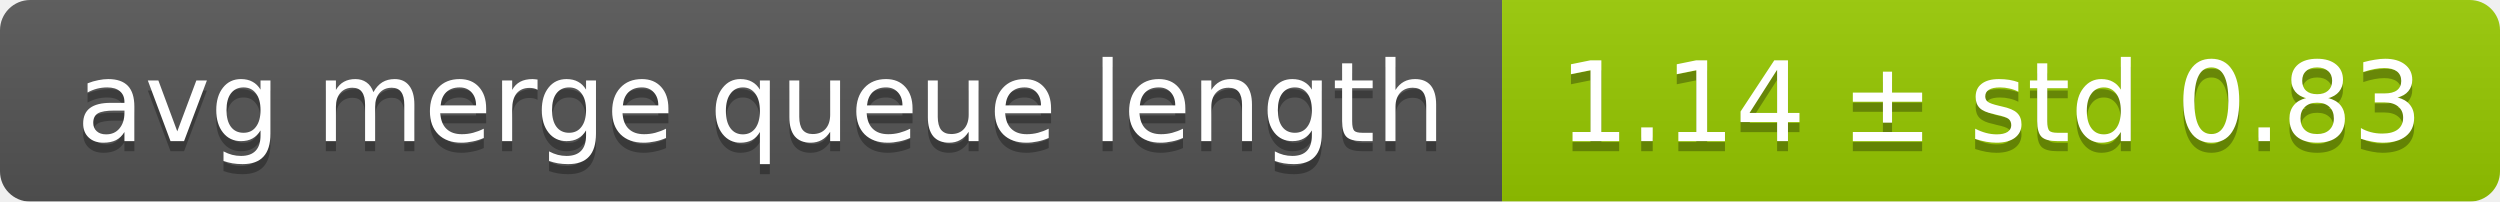
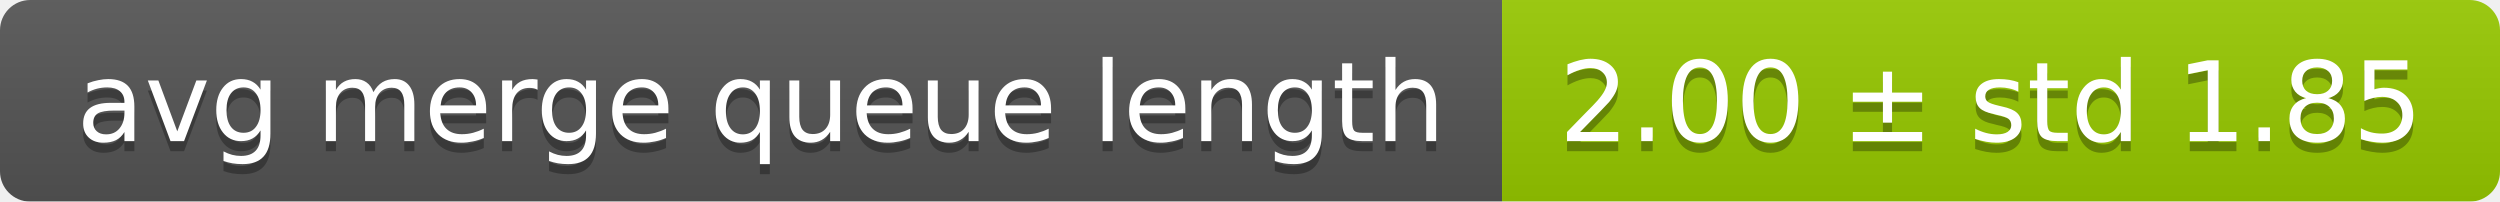
<svg xmlns="http://www.w3.org/2000/svg" width="248" height="20">
  <linearGradient id="smooth" x2="0" y2="100%">
    <stop offset="0" stop-color="#bbb" stop-opacity=".1" />
    <stop offset="1" stop-opacity=".1" />
  </linearGradient>
  <mask id="round">
    <rect width="248" height="20" rx="3" fill="#fff" />
  </mask>
  <g mask="url(#round)">
    <rect width="149" height="20" fill="#555" />
    <rect x="149" width="99" height="20" fill="#97ca00" />
    <rect width="248" height="20" fill="url(#smooth)" />
  </g>
  <g fill="#fff" text-anchor="middle" font-family="DejaVu Sans,Verdana,Geneva,sans-serif" font-size="11">
    <text x="75.5" y="15" fill="#010101" fill-opacity=".3">avg merge queue length</text>
    <text x="75.5" y="14">avg merge queue length</text>
-     <text x="197.5" y="15" fill="#010101" fill-opacity=".3">1.14 ± std 0.83</text>
-     <text x="197.5" y="14">1.14 ± std 0.83</text>
+     <text x="197.5" y="15" fill="#010101" fill-opacity=".3">2.00 ± std 1.85</text>
+     <text x="197.5" y="14">2.00 ± std 1.85</text>
  </g>
</svg>
